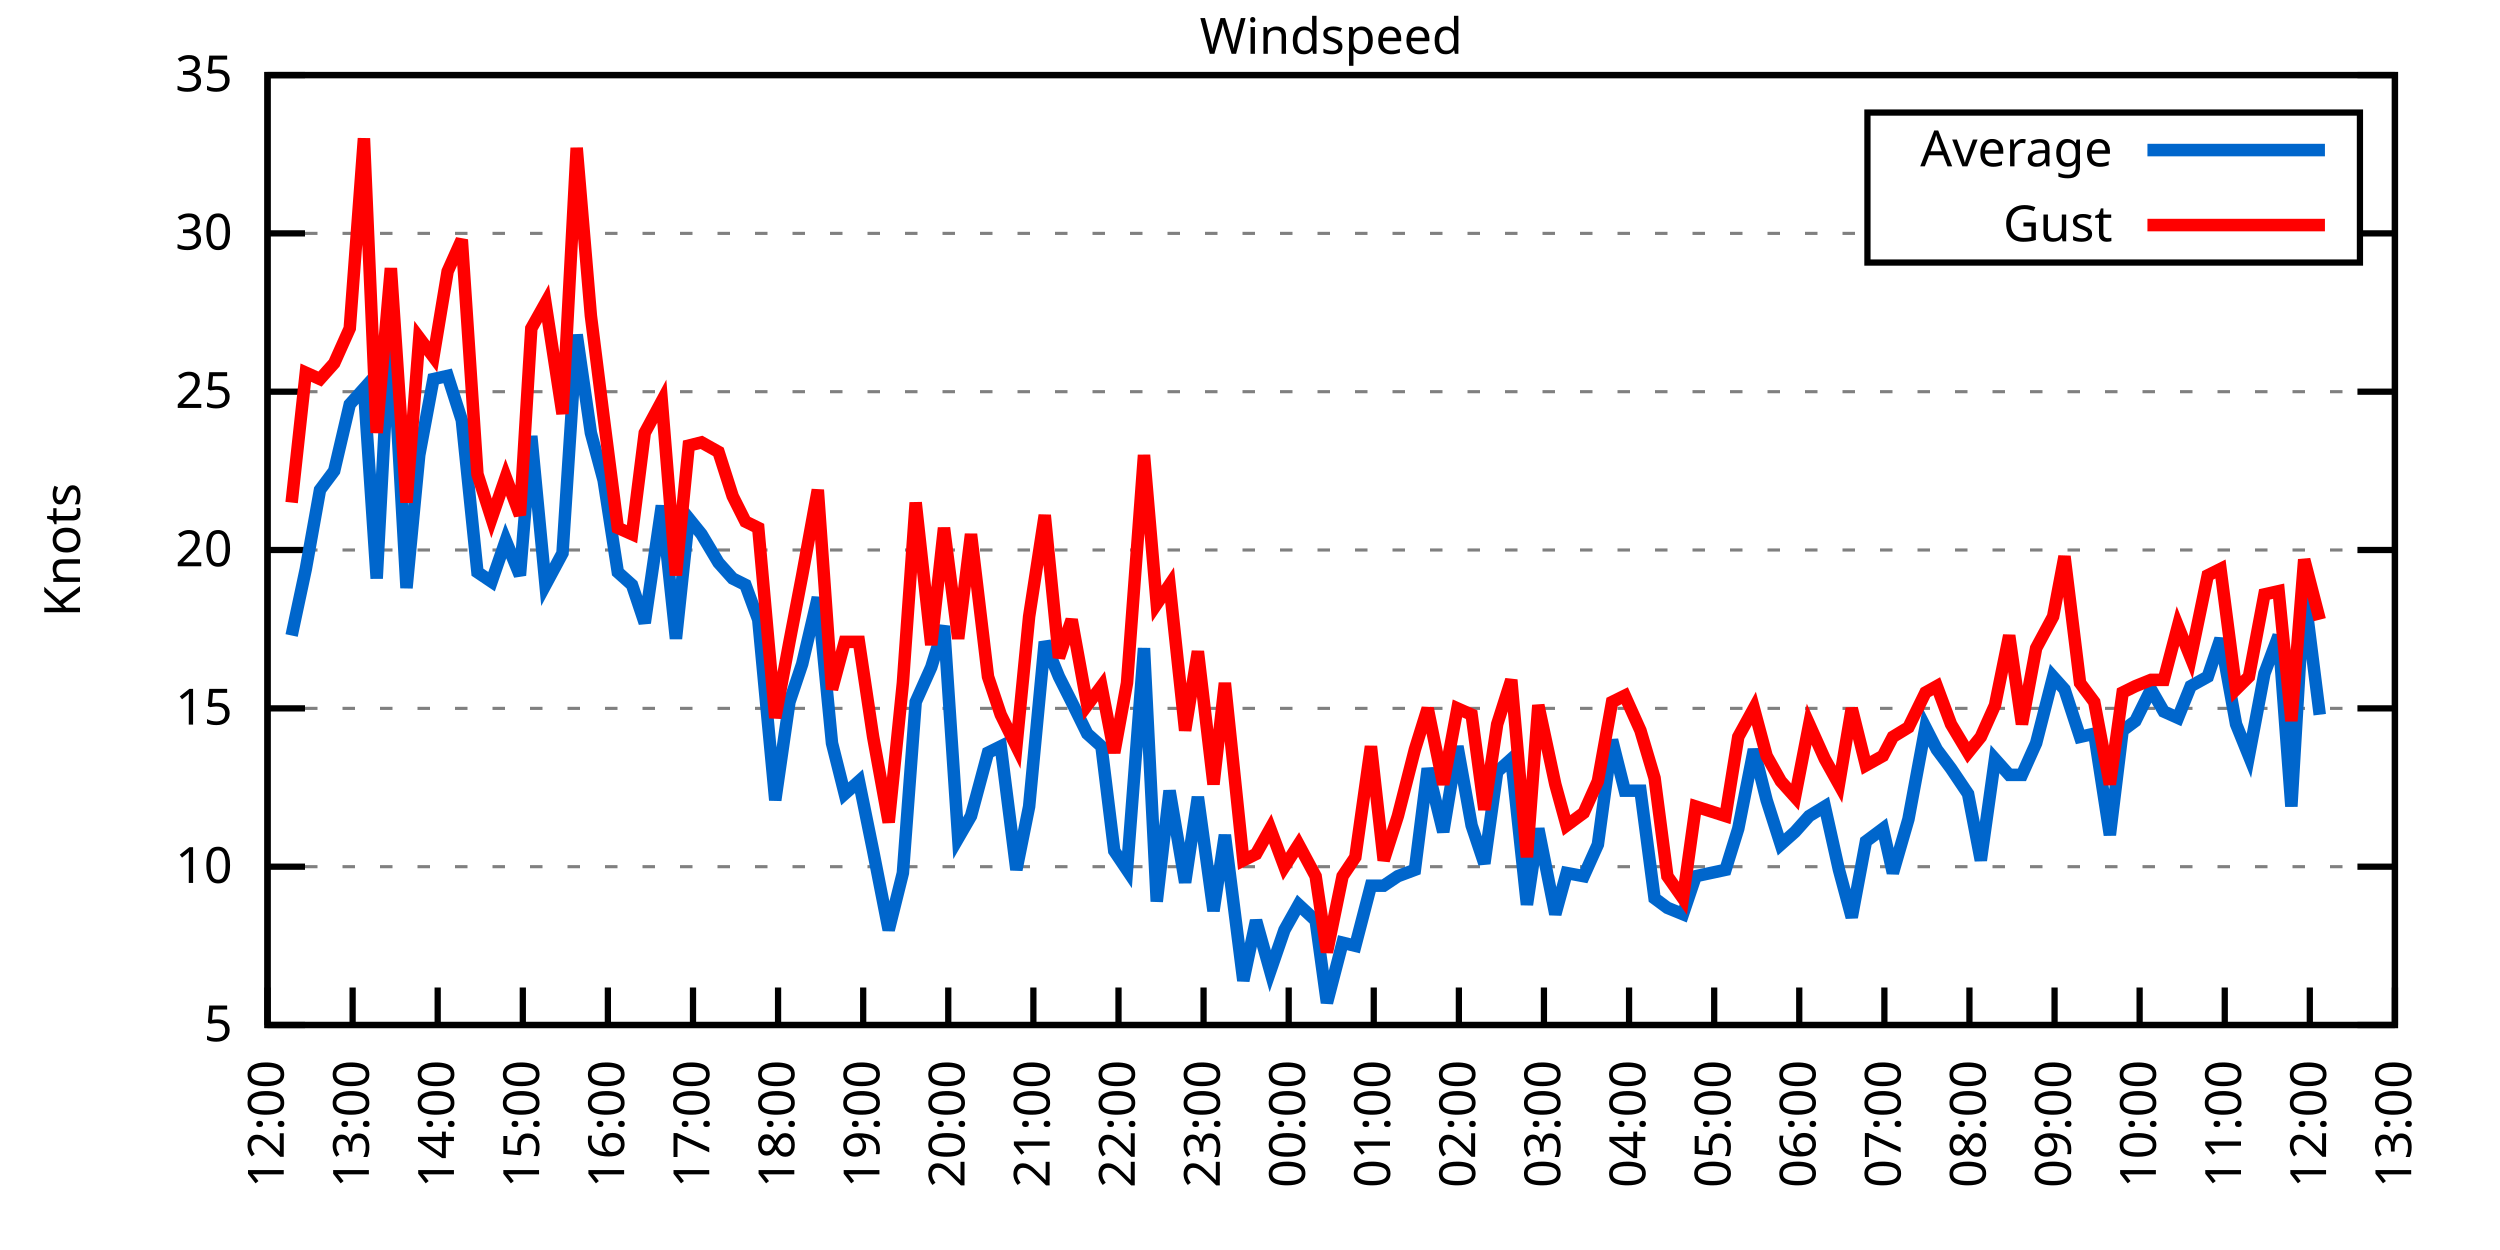
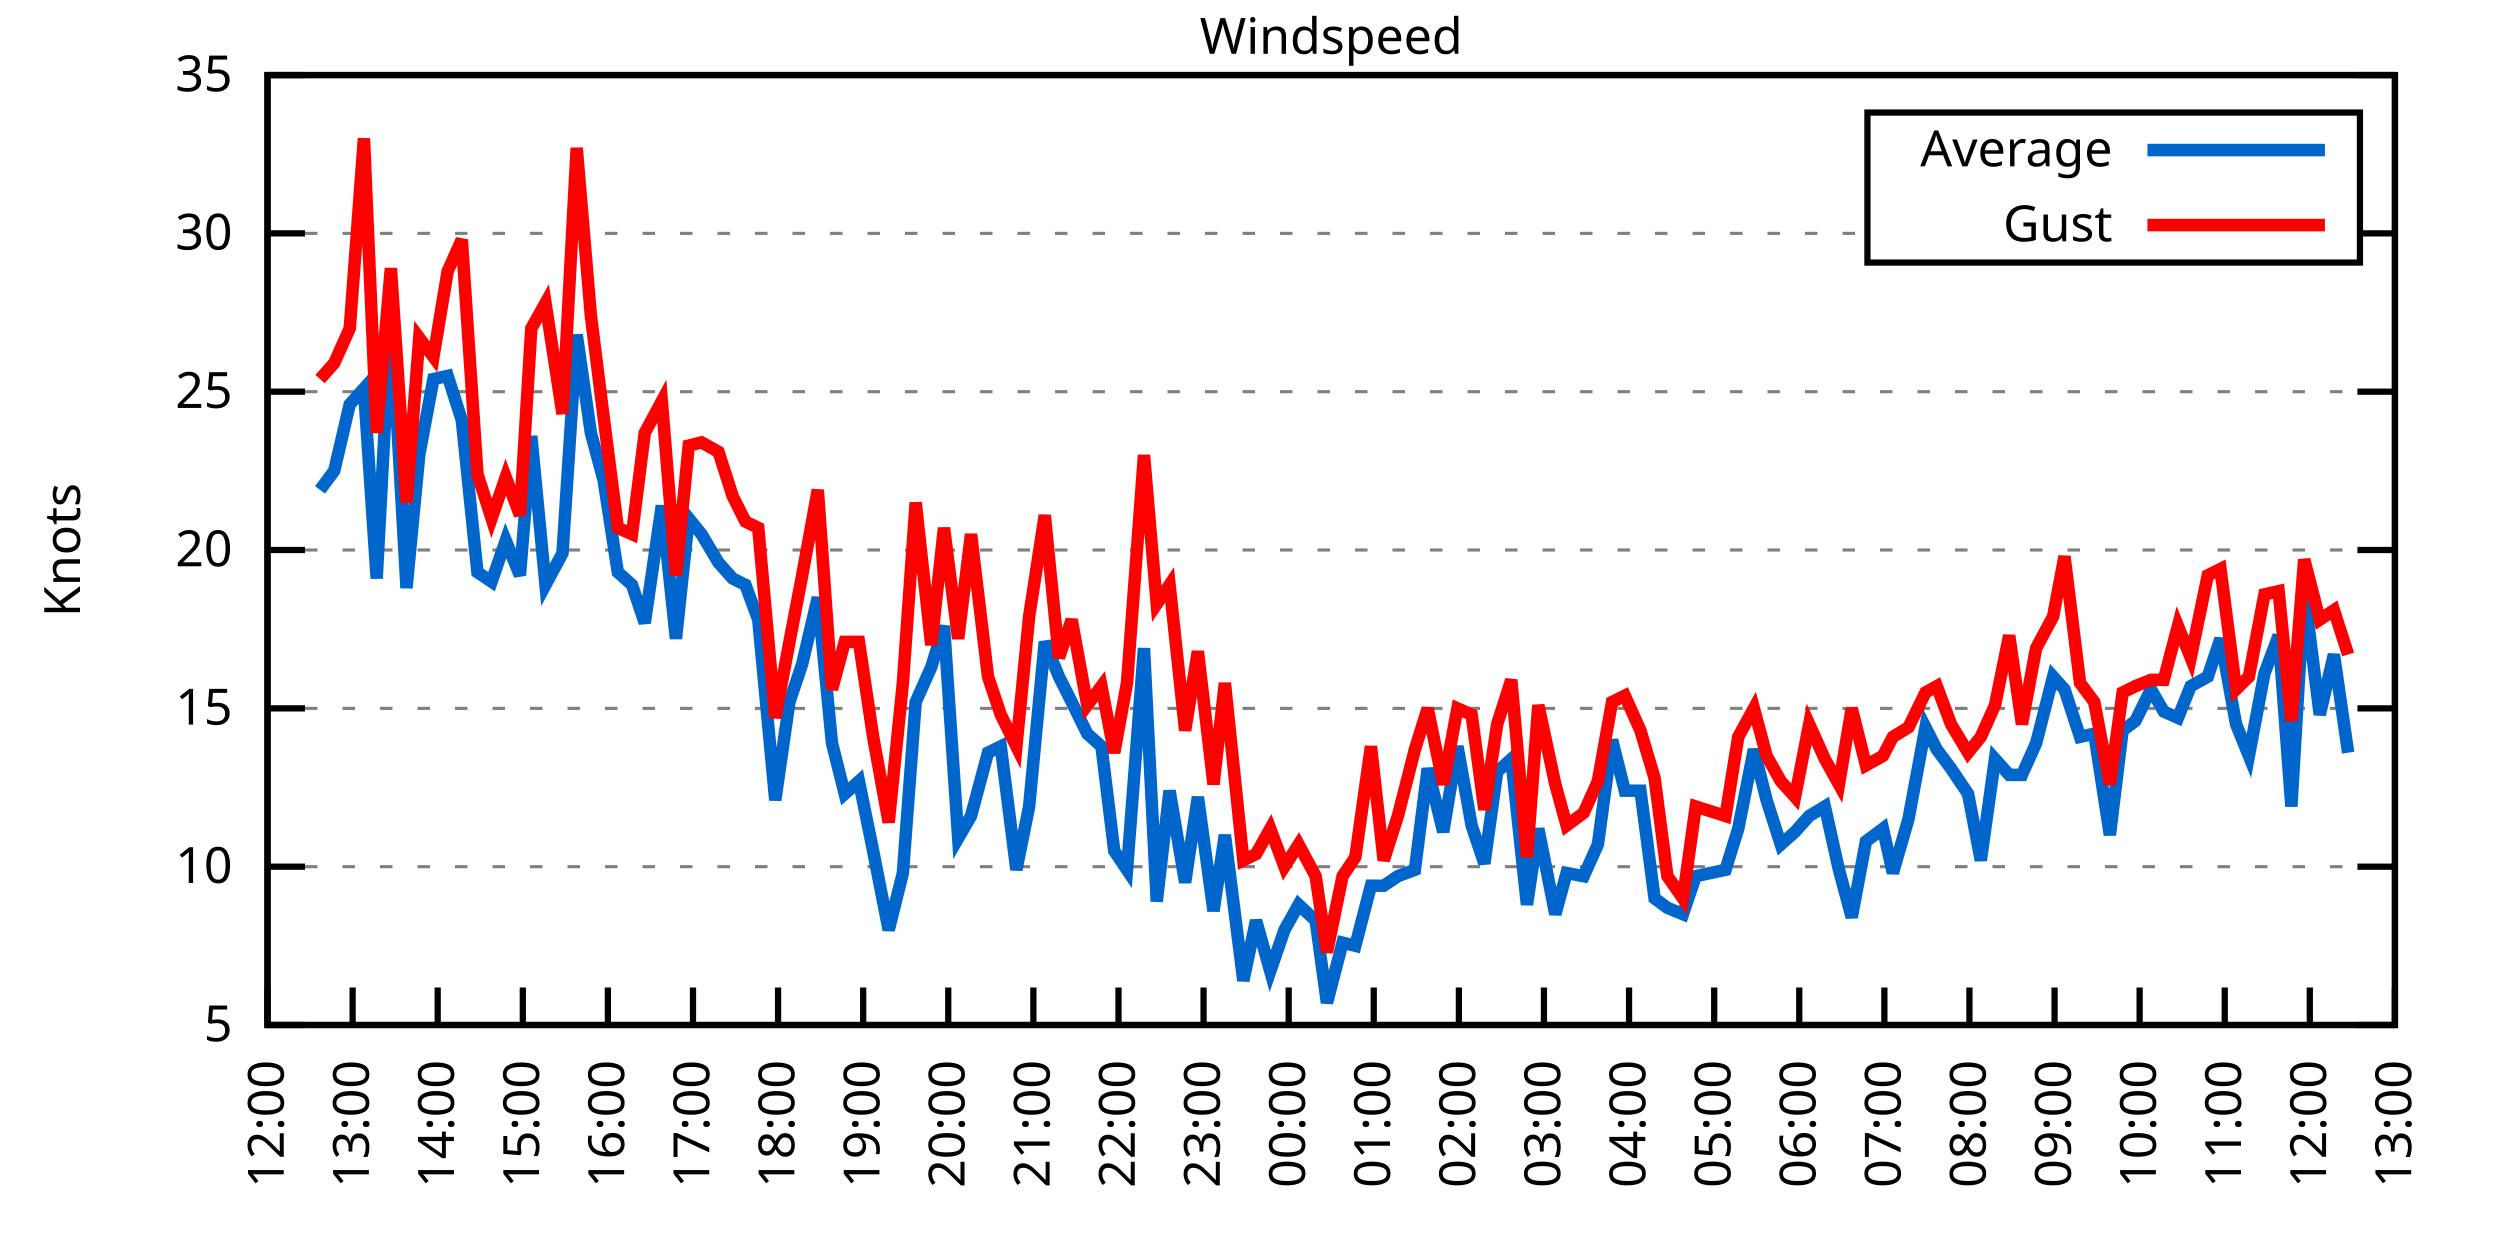
<svg xmlns="http://www.w3.org/2000/svg" xmlns:xlink="http://www.w3.org/1999/xlink" width="400" height="200" viewBox="0 0 400 200">
  <g id="gnuplot_canvas">
    <rect x="0" y="0" width="400" height="200" fill="none" />
    <defs>
      <circle id="gpDot" r="0.5" stroke-width="0.5" stroke="currentColor" />
      <path id="gpPt0" stroke-width="0.333" stroke="currentColor" d="M-1,0 h2 M0,-1 v2" />
      <path id="gpPt1" stroke-width="0.333" stroke="currentColor" d="M-1,-1 L1,1 M1,-1 L-1,1" />
      <path id="gpPt2" stroke-width="0.333" stroke="currentColor" d="M-1,0 L1,0 M0,-1 L0,1 M-1,-1 L1,1 M-1,1 L1,-1" />
      <rect id="gpPt3" stroke-width="0.333" stroke="currentColor" x="-1" y="-1" width="2" height="2" />
      <rect id="gpPt4" stroke-width="0.333" stroke="currentColor" fill="currentColor" x="-1" y="-1" width="2" height="2" />
      <circle id="gpPt5" stroke-width="0.333" stroke="currentColor" cx="0" cy="0" r="1" />
      <use xlink:href="#gpPt5" id="gpPt6" fill="currentColor" stroke="none" />
      <path id="gpPt7" stroke-width="0.333" stroke="currentColor" d="M0,-1.33 L-1.33,0.67 L1.33,0.67 z" />
      <use xlink:href="#gpPt7" id="gpPt8" fill="currentColor" stroke="none" />
      <use xlink:href="#gpPt7" id="gpPt9" stroke="currentColor" transform="rotate(180)" />
      <use xlink:href="#gpPt9" id="gpPt10" fill="currentColor" stroke="none" />
      <use xlink:href="#gpPt3" id="gpPt11" stroke="currentColor" transform="rotate(45)" />
      <use xlink:href="#gpPt11" id="gpPt12" fill="currentColor" stroke="none" />
      <path id="gpPt13" stroke-width="0.333" stroke="currentColor" d="M0,1.330 L1.265,0.411 L0.782,-1.067 L-0.782,-1.076 L-1.265,0.411 z" />
      <use xlink:href="#gpPt13" id="gpPt14" fill="currentColor" stroke="none" />
      <filter id="textbox" filterUnits="objectBoundingBox" x="0" y="0" height="1" width="1">
        <feFlood flood-color="white" flood-opacity="1" result="bgnd" />
        <feComposite in="SourceGraphic" in2="bgnd" operator="atop" />
      </filter>
      <filter id="greybox" filterUnits="objectBoundingBox" x="0" y="0" height="1" width="1">
        <feFlood flood-color="lightgrey" flood-opacity="1" result="grey" />
        <feComposite in="SourceGraphic" in2="grey" operator="atop" />
      </filter>
    </defs>
    <g fill="none" color="white" stroke="currentColor" stroke-width="1.00" stroke-linecap="butt" stroke-linejoin="miter">
</g>
    <g fill="none" color="black" stroke="currentColor" stroke-width="1.00" stroke-linecap="butt" stroke-linejoin="miter">
      <g stroke="none" shape-rendering="crispEdges">
        <polygon fill="rgb(255, 255, 255)" points="42.80,164.00 383.18,164.00 383.18,12.02 42.80,12.02 " />
      </g>
    </g>
    <g fill="none" color="black" stroke="currentColor" stroke-width="1.00" stroke-linecap="butt" stroke-linejoin="miter">
</g>
    <g fill="none" color="black" stroke="black" stroke-width="0.50" stroke-linecap="butt" stroke-linejoin="miter">
</g>
    <g fill="none" color="gray" stroke="currentColor" stroke-width="0.50" stroke-linecap="butt" stroke-linejoin="miter">
      <path stroke="gray" stroke-dasharray="2,4" class="gridline" d="M42.80,164.00 L383.19,164.00  " />
    </g>
    <g fill="none" color="gray" stroke="gray" stroke-width="1.00" stroke-linecap="butt" stroke-linejoin="miter">
</g>
    <g fill="none" color="black" stroke="currentColor" stroke-width="1.00" stroke-linecap="butt" stroke-linejoin="miter">
      <path stroke="black" d="M42.80,164.00 L48.80,164.00 M383.19,164.00 L377.19,164.00  " />
      <g transform="translate(37.20,166.60)" stroke="none" fill="black" font-family="Sans" font-size="8.00" text-anchor="end">
        <text>
          <tspan font-family="Sans"> 5</tspan>
        </text>
      </g>
    </g>
    <g fill="none" color="black" stroke="currentColor" stroke-width="1.00" stroke-linecap="butt" stroke-linejoin="miter">
</g>
    <g fill="none" color="black" stroke="black" stroke-width="0.50" stroke-linecap="butt" stroke-linejoin="miter">
</g>
    <g fill="none" color="gray" stroke="currentColor" stroke-width="0.50" stroke-linecap="butt" stroke-linejoin="miter">
      <path stroke="gray" stroke-dasharray="2,4" class="gridline" d="M42.80,138.67 L383.19,138.67  " />
    </g>
    <g fill="none" color="gray" stroke="gray" stroke-width="1.00" stroke-linecap="butt" stroke-linejoin="miter">
</g>
    <g fill="none" color="black" stroke="currentColor" stroke-width="1.00" stroke-linecap="butt" stroke-linejoin="miter">
      <path stroke="black" d="M42.80,138.67 L48.80,138.67 M383.19,138.67 L377.19,138.67  " />
      <g transform="translate(37.20,141.27)" stroke="none" fill="black" font-family="Sans" font-size="8.00" text-anchor="end">
        <text>
          <tspan font-family="Sans"> 10</tspan>
        </text>
      </g>
    </g>
    <g fill="none" color="black" stroke="currentColor" stroke-width="1.00" stroke-linecap="butt" stroke-linejoin="miter">
</g>
    <g fill="none" color="black" stroke="black" stroke-width="0.50" stroke-linecap="butt" stroke-linejoin="miter">
</g>
    <g fill="none" color="gray" stroke="currentColor" stroke-width="0.50" stroke-linecap="butt" stroke-linejoin="miter">
      <path stroke="gray" stroke-dasharray="2,4" class="gridline" d="M42.80,113.34 L383.19,113.34  " />
    </g>
    <g fill="none" color="gray" stroke="gray" stroke-width="1.00" stroke-linecap="butt" stroke-linejoin="miter">
</g>
    <g fill="none" color="black" stroke="currentColor" stroke-width="1.00" stroke-linecap="butt" stroke-linejoin="miter">
      <path stroke="black" d="M42.80,113.34 L48.80,113.34 M383.19,113.34 L377.19,113.34  " />
      <g transform="translate(37.20,115.94)" stroke="none" fill="black" font-family="Sans" font-size="8.00" text-anchor="end">
        <text>
          <tspan font-family="Sans"> 15</tspan>
        </text>
      </g>
    </g>
    <g fill="none" color="black" stroke="currentColor" stroke-width="1.00" stroke-linecap="butt" stroke-linejoin="miter">
</g>
    <g fill="none" color="black" stroke="black" stroke-width="0.50" stroke-linecap="butt" stroke-linejoin="miter">
</g>
    <g fill="none" color="gray" stroke="currentColor" stroke-width="0.50" stroke-linecap="butt" stroke-linejoin="miter">
      <path stroke="gray" stroke-dasharray="2,4" class="gridline" d="M42.80,88.00 L383.19,88.00  " />
    </g>
    <g fill="none" color="gray" stroke="gray" stroke-width="1.00" stroke-linecap="butt" stroke-linejoin="miter">
</g>
    <g fill="none" color="black" stroke="currentColor" stroke-width="1.00" stroke-linecap="butt" stroke-linejoin="miter">
      <path stroke="black" d="M42.80,88.00 L48.80,88.00 M383.19,88.00 L377.19,88.00  " />
      <g transform="translate(37.20,90.60)" stroke="none" fill="black" font-family="Sans" font-size="8.00" text-anchor="end">
        <text>
          <tspan font-family="Sans"> 20</tspan>
        </text>
      </g>
    </g>
    <g fill="none" color="black" stroke="currentColor" stroke-width="1.00" stroke-linecap="butt" stroke-linejoin="miter">
</g>
    <g fill="none" color="black" stroke="black" stroke-width="0.50" stroke-linecap="butt" stroke-linejoin="miter">
</g>
    <g fill="none" color="gray" stroke="currentColor" stroke-width="0.50" stroke-linecap="butt" stroke-linejoin="miter">
      <path stroke="gray" stroke-dasharray="2,4" class="gridline" d="M42.80,62.67 L383.19,62.67  " />
    </g>
    <g fill="none" color="gray" stroke="gray" stroke-width="1.00" stroke-linecap="butt" stroke-linejoin="miter">
</g>
    <g fill="none" color="black" stroke="currentColor" stroke-width="1.00" stroke-linecap="butt" stroke-linejoin="miter">
      <path stroke="black" d="M42.80,62.67 L48.80,62.67 M383.19,62.67 L377.19,62.67  " />
      <g transform="translate(37.20,65.27)" stroke="none" fill="black" font-family="Sans" font-size="8.00" text-anchor="end">
        <text>
          <tspan font-family="Sans"> 25</tspan>
        </text>
      </g>
    </g>
    <g fill="none" color="black" stroke="currentColor" stroke-width="1.00" stroke-linecap="butt" stroke-linejoin="miter">
</g>
    <g fill="none" color="black" stroke="black" stroke-width="0.50" stroke-linecap="butt" stroke-linejoin="miter">
</g>
    <g fill="none" color="gray" stroke="currentColor" stroke-width="0.50" stroke-linecap="butt" stroke-linejoin="miter">
      <path stroke="gray" stroke-dasharray="2,4" class="gridline" d="M42.80,37.34 L298.79,37.34 M377.59,37.34 L383.19,37.34  " />
    </g>
    <g fill="none" color="gray" stroke="gray" stroke-width="1.00" stroke-linecap="butt" stroke-linejoin="miter">
</g>
    <g fill="none" color="black" stroke="currentColor" stroke-width="1.00" stroke-linecap="butt" stroke-linejoin="miter">
      <path stroke="black" d="M42.80,37.34 L48.80,37.34 M383.19,37.34 L377.19,37.34  " />
      <g transform="translate(37.20,39.94)" stroke="none" fill="black" font-family="Sans" font-size="8.00" text-anchor="end">
        <text>
          <tspan font-family="Sans"> 30</tspan>
        </text>
      </g>
    </g>
    <g fill="none" color="black" stroke="currentColor" stroke-width="1.00" stroke-linecap="butt" stroke-linejoin="miter">
</g>
    <g fill="none" color="black" stroke="black" stroke-width="0.50" stroke-linecap="butt" stroke-linejoin="miter">
</g>
    <g fill="none" color="gray" stroke="currentColor" stroke-width="0.50" stroke-linecap="butt" stroke-linejoin="miter">
      <path stroke="gray" stroke-dasharray="2,4" class="gridline" d="M42.80,12.01 L383.19,12.01  " />
    </g>
    <g fill="none" color="gray" stroke="gray" stroke-width="1.00" stroke-linecap="butt" stroke-linejoin="miter">
</g>
    <g fill="none" color="black" stroke="currentColor" stroke-width="1.00" stroke-linecap="butt" stroke-linejoin="miter">
      <path stroke="black" d="M42.80,12.01 L48.80,12.01 M383.19,12.01 L377.19,12.01  " />
      <g transform="translate(37.20,14.61)" stroke="none" fill="black" font-family="Sans" font-size="8.00" text-anchor="end">
        <text>
          <tspan font-family="Sans"> 35</tspan>
        </text>
      </g>
    </g>
    <g fill="none" color="black" stroke="currentColor" stroke-width="1.00" stroke-linecap="butt" stroke-linejoin="miter">
      <path stroke="black" d="M42.80,164.00 L42.80,158.00  " />
      <g transform="translate(45.40,169.60) rotate(270.00)" stroke="none" fill="black" font-family="Sans" font-size="8.00" text-anchor="end">
        <text>
          <tspan font-family="Sans">12:00</tspan>
        </text>
      </g>
    </g>
    <g fill="none" color="black" stroke="currentColor" stroke-width="1.00" stroke-linecap="butt" stroke-linejoin="miter">
      <path stroke="black" d="M56.42,164.00 L56.42,158.00  " />
      <g transform="translate(59.02,169.60) rotate(270.00)" stroke="none" fill="black" font-family="Sans" font-size="8.00" text-anchor="end">
        <text>
          <tspan font-family="Sans">13:00</tspan>
        </text>
      </g>
    </g>
    <g fill="none" color="black" stroke="currentColor" stroke-width="1.00" stroke-linecap="butt" stroke-linejoin="miter">
      <path stroke="black" d="M70.03,164.00 L70.03,158.00  " />
      <g transform="translate(72.63,169.60) rotate(270.00)" stroke="none" fill="black" font-family="Sans" font-size="8.00" text-anchor="end">
        <text>
          <tspan font-family="Sans">14:00</tspan>
        </text>
      </g>
    </g>
    <g fill="none" color="black" stroke="currentColor" stroke-width="1.00" stroke-linecap="butt" stroke-linejoin="miter">
      <path stroke="black" d="M83.65,164.00 L83.65,158.00  " />
      <g transform="translate(86.25,169.60) rotate(270.00)" stroke="none" fill="black" font-family="Sans" font-size="8.00" text-anchor="end">
        <text>
          <tspan font-family="Sans">15:00</tspan>
        </text>
      </g>
    </g>
    <g fill="none" color="black" stroke="currentColor" stroke-width="1.00" stroke-linecap="butt" stroke-linejoin="miter">
      <path stroke="black" d="M97.26,164.00 L97.26,158.00  " />
      <g transform="translate(99.86,169.60) rotate(270.00)" stroke="none" fill="black" font-family="Sans" font-size="8.00" text-anchor="end">
        <text>
          <tspan font-family="Sans">16:00</tspan>
        </text>
      </g>
    </g>
    <g fill="none" color="black" stroke="currentColor" stroke-width="1.00" stroke-linecap="butt" stroke-linejoin="miter">
      <path stroke="black" d="M110.88,164.00 L110.88,158.00  " />
      <g transform="translate(113.48,169.60) rotate(270.00)" stroke="none" fill="black" font-family="Sans" font-size="8.00" text-anchor="end">
        <text>
          <tspan font-family="Sans">17:00</tspan>
        </text>
      </g>
    </g>
    <g fill="none" color="black" stroke="currentColor" stroke-width="1.00" stroke-linecap="butt" stroke-linejoin="miter">
      <path stroke="black" d="M124.49,164.00 L124.49,158.00  " />
      <g transform="translate(127.09,169.60) rotate(270.00)" stroke="none" fill="black" font-family="Sans" font-size="8.00" text-anchor="end">
        <text>
          <tspan font-family="Sans">18:00</tspan>
        </text>
      </g>
    </g>
    <g fill="none" color="black" stroke="currentColor" stroke-width="1.00" stroke-linecap="butt" stroke-linejoin="miter">
      <path stroke="black" d="M138.11,164.00 L138.11,158.00  " />
      <g transform="translate(140.71,169.60) rotate(270.00)" stroke="none" fill="black" font-family="Sans" font-size="8.00" text-anchor="end">
        <text>
          <tspan font-family="Sans">19:00</tspan>
        </text>
      </g>
    </g>
    <g fill="none" color="black" stroke="currentColor" stroke-width="1.00" stroke-linecap="butt" stroke-linejoin="miter">
      <path stroke="black" d="M151.72,164.00 L151.72,158.00  " />
      <g transform="translate(154.32,169.60) rotate(270.00)" stroke="none" fill="black" font-family="Sans" font-size="8.00" text-anchor="end">
        <text>
          <tspan font-family="Sans">20:00</tspan>
        </text>
      </g>
    </g>
    <g fill="none" color="black" stroke="currentColor" stroke-width="1.00" stroke-linecap="butt" stroke-linejoin="miter">
      <path stroke="black" d="M165.34,164.00 L165.34,158.00  " />
      <g transform="translate(167.94,169.60) rotate(270.00)" stroke="none" fill="black" font-family="Sans" font-size="8.00" text-anchor="end">
        <text>
          <tspan font-family="Sans">21:00</tspan>
        </text>
      </g>
    </g>
    <g fill="none" color="black" stroke="currentColor" stroke-width="1.00" stroke-linecap="butt" stroke-linejoin="miter">
      <path stroke="black" d="M178.96,164.00 L178.96,158.00  " />
      <g transform="translate(181.56,169.60) rotate(270.00)" stroke="none" fill="black" font-family="Sans" font-size="8.00" text-anchor="end">
        <text>
          <tspan font-family="Sans">22:00</tspan>
        </text>
      </g>
    </g>
    <g fill="none" color="black" stroke="currentColor" stroke-width="1.00" stroke-linecap="butt" stroke-linejoin="miter">
      <path stroke="black" d="M192.57,164.00 L192.57,158.00  " />
      <g transform="translate(195.17,169.60) rotate(270.00)" stroke="none" fill="black" font-family="Sans" font-size="8.00" text-anchor="end">
        <text>
          <tspan font-family="Sans">23:00</tspan>
        </text>
      </g>
    </g>
    <g fill="none" color="black" stroke="currentColor" stroke-width="1.00" stroke-linecap="butt" stroke-linejoin="miter">
      <path stroke="black" d="M206.19,164.00 L206.19,158.00  " />
      <g transform="translate(208.79,169.60) rotate(270.00)" stroke="none" fill="black" font-family="Sans" font-size="8.00" text-anchor="end">
        <text>
          <tspan font-family="Sans">00:00</tspan>
        </text>
      </g>
    </g>
    <g fill="none" color="black" stroke="currentColor" stroke-width="1.00" stroke-linecap="butt" stroke-linejoin="miter">
      <path stroke="black" d="M219.80,164.00 L219.80,158.00  " />
      <g transform="translate(222.40,169.60) rotate(270.00)" stroke="none" fill="black" font-family="Sans" font-size="8.00" text-anchor="end">
        <text>
          <tspan font-family="Sans">01:00</tspan>
        </text>
      </g>
    </g>
    <g fill="none" color="black" stroke="currentColor" stroke-width="1.00" stroke-linecap="butt" stroke-linejoin="miter">
      <path stroke="black" d="M233.42,164.00 L233.42,158.00  " />
      <g transform="translate(236.02,169.60) rotate(270.00)" stroke="none" fill="black" font-family="Sans" font-size="8.00" text-anchor="end">
        <text>
          <tspan font-family="Sans">02:00</tspan>
        </text>
      </g>
    </g>
    <g fill="none" color="black" stroke="currentColor" stroke-width="1.00" stroke-linecap="butt" stroke-linejoin="miter">
      <path stroke="black" d="M247.03,164.00 L247.03,158.00  " />
      <g transform="translate(249.63,169.60) rotate(270.00)" stroke="none" fill="black" font-family="Sans" font-size="8.00" text-anchor="end">
        <text>
          <tspan font-family="Sans">03:00</tspan>
        </text>
      </g>
    </g>
    <g fill="none" color="black" stroke="currentColor" stroke-width="1.00" stroke-linecap="butt" stroke-linejoin="miter">
      <path stroke="black" d="M260.65,164.00 L260.65,158.00  " />
      <g transform="translate(263.25,169.60) rotate(270.00)" stroke="none" fill="black" font-family="Sans" font-size="8.00" text-anchor="end">
        <text>
          <tspan font-family="Sans">04:00</tspan>
        </text>
      </g>
    </g>
    <g fill="none" color="black" stroke="currentColor" stroke-width="1.00" stroke-linecap="butt" stroke-linejoin="miter">
      <path stroke="black" d="M274.27,164.00 L274.27,158.00  " />
      <g transform="translate(276.87,169.60) rotate(270.00)" stroke="none" fill="black" font-family="Sans" font-size="8.00" text-anchor="end">
        <text>
          <tspan font-family="Sans">05:00</tspan>
        </text>
      </g>
    </g>
    <g fill="none" color="black" stroke="currentColor" stroke-width="1.00" stroke-linecap="butt" stroke-linejoin="miter">
      <path stroke="black" d="M287.88,164.00 L287.88,158.00  " />
      <g transform="translate(290.48,169.60) rotate(270.00)" stroke="none" fill="black" font-family="Sans" font-size="8.00" text-anchor="end">
        <text>
          <tspan font-family="Sans">06:00</tspan>
        </text>
      </g>
    </g>
    <g fill="none" color="black" stroke="currentColor" stroke-width="1.00" stroke-linecap="butt" stroke-linejoin="miter">
      <path stroke="black" d="M301.50,164.00 L301.50,158.00  " />
      <g transform="translate(304.10,169.60) rotate(270.00)" stroke="none" fill="black" font-family="Sans" font-size="8.00" text-anchor="end">
        <text>
          <tspan font-family="Sans">07:00</tspan>
        </text>
      </g>
    </g>
    <g fill="none" color="black" stroke="currentColor" stroke-width="1.00" stroke-linecap="butt" stroke-linejoin="miter">
      <path stroke="black" d="M315.11,164.00 L315.11,158.00  " />
      <g transform="translate(317.71,169.60) rotate(270.00)" stroke="none" fill="black" font-family="Sans" font-size="8.00" text-anchor="end">
        <text>
          <tspan font-family="Sans">08:00</tspan>
        </text>
      </g>
    </g>
    <g fill="none" color="black" stroke="currentColor" stroke-width="1.00" stroke-linecap="butt" stroke-linejoin="miter">
      <path stroke="black" d="M328.73,164.00 L328.73,158.00  " />
      <g transform="translate(331.33,169.60) rotate(270.00)" stroke="none" fill="black" font-family="Sans" font-size="8.00" text-anchor="end">
        <text>
          <tspan font-family="Sans">09:00</tspan>
        </text>
      </g>
    </g>
    <g fill="none" color="black" stroke="currentColor" stroke-width="1.00" stroke-linecap="butt" stroke-linejoin="miter">
      <path stroke="black" d="M342.34,164.00 L342.34,158.00  " />
      <g transform="translate(344.94,169.60) rotate(270.00)" stroke="none" fill="black" font-family="Sans" font-size="8.00" text-anchor="end">
        <text>
          <tspan font-family="Sans">10:00</tspan>
        </text>
      </g>
    </g>
    <g fill="none" color="black" stroke="currentColor" stroke-width="1.00" stroke-linecap="butt" stroke-linejoin="miter">
      <path stroke="black" d="M355.96,164.00 L355.96,158.00  " />
      <g transform="translate(358.56,169.60) rotate(270.00)" stroke="none" fill="black" font-family="Sans" font-size="8.00" text-anchor="end">
        <text>
          <tspan font-family="Sans">11:00</tspan>
        </text>
      </g>
    </g>
    <g fill="none" color="black" stroke="currentColor" stroke-width="1.00" stroke-linecap="butt" stroke-linejoin="miter">
      <path stroke="black" d="M369.57,164.00 L369.57,158.00  " />
      <g transform="translate(372.17,169.60) rotate(270.00)" stroke="none" fill="black" font-family="Sans" font-size="8.00" text-anchor="end">
        <text>
          <tspan font-family="Sans">12:00</tspan>
        </text>
      </g>
    </g>
    <g fill="none" color="black" stroke="currentColor" stroke-width="1.00" stroke-linecap="butt" stroke-linejoin="miter">
      <path stroke="black" d="M383.19,164.00 L383.19,158.00  " />
      <g transform="translate(385.79,169.60) rotate(270.00)" stroke="none" fill="black" font-family="Sans" font-size="8.00" text-anchor="end">
        <text>
          <tspan font-family="Sans">13:00</tspan>
        </text>
      </g>
    </g>
    <g fill="none" color="black" stroke="currentColor" stroke-width="1.00" stroke-linecap="butt" stroke-linejoin="miter">
</g>
    <g fill="none" color="black" stroke="currentColor" stroke-width="1.00" stroke-linecap="butt" stroke-linejoin="miter">
      <path stroke="black" d="M42.80,12.01 L42.80,164.00 L383.19,164.00 L383.19,12.01 L42.80,12.01 Z  " />
    </g>
    <g fill="none" color="black" stroke="currentColor" stroke-width="1.00" stroke-linecap="butt" stroke-linejoin="miter">
</g>
    <g fill="none" color="black" stroke="currentColor" stroke-width="1.00" stroke-linecap="butt" stroke-linejoin="miter">
      <path stroke="black" d="M298.79,42.01 L298.79,18.01 L377.59,18.01 L377.59,42.01 L298.79,42.01 Z  " />
    </g>
    <g id="Windspeed_plot_1">
      <g fill="none" color="white" stroke="black" stroke-width="2.00" stroke-linecap="butt" stroke-linejoin="miter">
</g>
      <g fill="none" color="black" stroke="currentColor" stroke-width="2.00" stroke-linecap="butt" stroke-linejoin="miter">
        <g transform="translate(337.99,26.61)" stroke="none" fill="black" font-family="Sans" font-size="8.00" text-anchor="end">
          <text>
            <tspan font-family="Sans">Average</tspan>
          </text>
        </g>
      </g>
      <g fill="none" color="black" stroke="currentColor" stroke-width="2.00" stroke-linecap="butt" stroke-linejoin="miter">
-         <path stroke="rgb(  0, 102, 204)" d="M343.59,24.01 L371.99,24.01 M46.66,101.68 L48.93,91.04 L51.20,78.38 L53.47,75.34 L55.96,64.70 L58.23,62.17   L60.27,92.56 L62.54,50.01 L65.04,94.08 L67.08,72.81 L69.35,60.65 L71.62,60.14 L73.89,67.23 L76.39,91.55   L78.65,93.07 L80.92,86.49 L83.19,92.06 L85.01,69.77 L87.28,93.58 L90.00,88.51 L92.27,53.55 L94.54,69.26   L96.58,76.86 L98.85,91.55 L101.12,93.58 L103.16,99.66 L105.89,80.91 L108.15,102.19 L110.20,82.94 L112.24,85.47   L114.96,90.03 L117.23,92.56 L119.27,93.58 L121.32,99.15 L124.04,128.03 L126.31,112.32 L128.35,106.24 L130.85,95.60   L133.12,118.91 L135.16,127.02 L137.43,124.99 L139.70,136.14 L142.19,148.80 L144.46,139.68 L146.51,112.32 L149.00,106.75   L151.04,100.16 L153.31,134.11 L155.36,130.56 L158.08,120.43 L160.12,119.42 L162.62,139.17 L164.66,129.04 L167.16,102.70   L169.43,108.27 L171.47,112.32 L173.96,117.39 L176.23,119.42 L178.28,136.14 L180.32,139.17 L183.04,103.71 L185.08,144.24   L187.13,126.51 L189.62,141.20 L191.66,127.52 L194.16,145.76 L195.98,133.60 L198.93,156.91 L200.97,147.28 L203.24,155.39   L205.51,148.80 L207.78,144.75 L210.50,147.28 L212.31,160.45 L214.81,150.83 L216.85,151.33 L219.35,141.71 L221.39,141.71   L223.66,140.19 L226.38,139.17 L228.43,122.96 L230.92,133.10 L233.19,119.42 L235.46,132.08 L237.50,138.16 L239.55,123.47   L241.81,121.44 L244.31,144.75 L246.13,132.59 L248.85,146.27 L250.66,139.68 L253.39,140.19 L255.66,135.12 L257.93,118.40   L259.97,126.51 L262.47,126.51 L264.73,143.73 L266.78,145.25 L269.27,146.27 L271.32,140.19 L276.08,139.17 L278.12,132.59   L280.62,119.92 L282.66,128.03 L284.93,135.12 L287.20,133.10 L289.47,130.56 L291.97,129.04 L294.23,139.17 L296.28,146.77   L298.55,134.62 L301.27,132.59 L302.86,139.68 L305.35,131.07 L308.08,116.38 L309.89,119.92 L312.16,122.96 L314.89,127.02   L316.93,137.66 L319.20,121.44 L321.47,123.98 L323.51,123.98 L325.78,118.91 L328.50,108.27 L330.32,110.30 L332.81,117.90   L335.08,117.39 L337.58,133.60 L339.62,116.88 L341.66,115.36 L344.16,110.30 L346.20,113.84 L348.47,114.86 L350.51,109.79   L353.24,108.27 L355.28,102.19 L357.77,115.87 L359.82,120.94 L362.31,107.76 L364.58,101.68 L366.62,129.04 L368.67,94.59   L371.16,114.35  " />
+         <path stroke="rgb(  0, 102, 204)" d="M343.59,24.01 L371.99,24.01 M51.20,78.38 L53.47,75.34 L55.96,64.70 L58.23,62.17 L60.27,92.56 L62.54,50.01   L65.04,94.08 L67.08,72.81 L69.35,60.65 L71.62,60.14 L73.89,67.23 L76.39,91.55 L78.65,93.07 L80.92,86.49   L83.19,92.06 L85.01,69.77 L87.28,93.58 L90.00,88.51 L92.27,53.55 L94.54,69.26 L96.58,76.86 L98.85,91.55   L101.12,93.58 L103.16,99.66 L105.89,80.91 L108.15,102.19 L110.20,82.94 L112.24,85.47 L114.96,90.03 L117.23,92.56   L119.27,93.58 L121.32,99.15 L124.04,128.03 L126.31,112.32 L128.35,106.24 L130.85,95.60 L133.12,118.91 L135.16,127.02   L137.43,124.99 L139.70,136.14 L142.19,148.80 L144.46,139.68 L146.51,112.32 L149.00,106.75 L151.04,100.16 L153.31,134.11   L155.36,130.56 L158.08,120.43 L160.12,119.42 L162.62,139.17 L164.66,129.04 L167.16,102.70 L169.43,108.27 L171.47,112.32   L173.96,117.39 L176.23,119.42 L178.28,136.14 L180.32,139.17 L183.04,103.71 L185.08,144.24 L187.13,126.51 L189.62,141.20   L191.66,127.52 L194.16,145.76 L195.98,133.60 L198.93,156.91 L200.97,147.28 L203.24,155.39 L205.51,148.80 L207.78,144.75   L210.50,147.28 L212.31,160.45 L214.81,150.83 L216.85,151.33 L219.35,141.71 L221.39,141.71 L223.66,140.19 L226.38,139.17   L228.43,122.96 L230.92,133.10 L233.19,119.42 L235.46,132.08 L237.50,138.16 L239.55,123.47 L241.81,121.44 L244.31,144.75   L246.13,132.59 L248.85,146.27 L250.66,139.68 L253.39,140.19 L255.66,135.12 L257.93,118.40 L259.97,126.51 L262.47,126.51   L264.73,143.73 L266.78,145.25 L269.27,146.27 L271.32,140.19 L276.08,139.17 L278.12,132.59 L280.62,119.92 L282.66,128.03   L284.93,135.12 L287.20,133.10 L289.47,130.56 L291.97,129.04 L294.23,139.17 L296.28,146.77 L298.55,134.62 L301.27,132.59   L302.86,139.68 L305.35,131.07 L308.08,116.38 L309.89,119.92 L312.16,122.96 L314.89,127.02 L316.93,137.66 L319.20,121.44   L321.47,123.98 L323.51,123.98 L325.78,118.91 L328.50,108.27 L330.32,110.30 L332.81,117.90 L335.08,117.39 L337.58,133.60   L339.62,116.88 L341.66,115.36 L344.16,110.30 L346.20,113.84 L348.47,114.86 L350.51,109.79 L353.24,108.27 L355.28,102.19   L357.77,115.87 L359.82,120.94 L362.31,107.76 L364.58,101.68 L366.62,129.04 L368.67,94.59 L371.16,114.35 L373.43,104.72   L375.70,120.43  " />
      </g>
    </g>
    <g id="Windspeed_plot_2">
      <g fill="none" color="black" stroke="currentColor" stroke-width="2.00" stroke-linecap="butt" stroke-linejoin="miter">
        <g transform="translate(337.99,38.61)" stroke="none" fill="black" font-family="Sans" font-size="8.00" text-anchor="end">
          <text>
            <tspan font-family="Sans">Gust</tspan>
          </text>
        </g>
      </g>
      <g fill="none" color="black" stroke="currentColor" stroke-width="2.00" stroke-linecap="butt" stroke-linejoin="miter">
-         <path stroke="rgb(255,   0,   0)" d="M343.59,36.01 L371.99,36.01 M46.66,80.41 L48.93,59.63 L51.20,60.65 L53.47,58.11 L55.96,52.54 L58.23,22.14   L60.27,69.26 L62.54,42.91 L65.04,80.41 L67.08,54.06 L69.35,57.10 L71.62,43.42 L73.89,38.35 L76.39,75.85   L78.65,82.94 L80.92,76.35 L83.19,82.43 L85.01,52.54 L87.28,48.49 L90.00,66.22 L92.27,23.66 L94.54,50.51   L96.58,66.73 L98.85,84.46 L101.12,85.47 L103.16,69.26 L105.89,64.19 L108.15,92.06 L110.20,71.29 L112.24,70.78   L114.96,72.30 L117.23,79.39 L119.27,83.45 L121.32,84.46 L124.04,114.86 L126.31,102.70 L128.35,92.06 L130.85,78.38   L133.12,110.30 L135.16,102.70 L137.43,102.70 L139.70,117.90 L142.19,131.58 L144.46,109.28 L146.51,80.41 L149.00,103.20   L151.04,84.46 L153.31,102.19 L155.36,85.47 L158.08,108.27 L160.12,114.35 L162.62,119.42 L164.66,98.64 L167.16,82.43   L169.43,105.23 L171.47,99.15 L173.96,112.83 L176.23,109.79 L178.28,120.43 L180.32,109.28 L183.04,72.81 L185.08,96.62   L187.13,93.58 L189.62,116.88 L191.66,104.22 L194.16,125.50 L195.98,109.28 L198.93,137.66 L200.97,136.64 L203.24,132.59   L205.51,138.67 L207.78,135.12 L210.50,140.19 L212.31,152.35 L214.81,140.19 L216.85,137.15 L219.35,119.42 L221.39,137.66   L223.66,130.56 L226.38,119.92 L228.43,113.34 L230.92,125.50 L233.19,113.34 L235.46,114.35 L237.50,129.55 L239.55,115.87   L241.81,108.78 L244.31,137.15 L246.13,112.83 L248.85,125.50 L250.66,132.08 L253.39,130.06 L255.66,124.99 L257.93,112.32   L259.97,111.31 L262.47,116.88 L264.73,124.48 L266.78,140.19 L269.27,143.73 L271.32,129.04 L276.08,130.56 L278.12,117.90   L280.62,113.34 L282.66,120.94 L284.93,124.99 L287.20,127.52 L289.47,115.87 L291.97,121.44 L294.23,125.50 L296.28,113.34   L298.55,122.46 L301.27,120.94 L302.86,117.90 L305.35,116.38 L308.08,110.80 L309.89,109.79 L312.16,115.87 L314.89,120.43   L316.93,117.90 L319.20,112.83 L321.47,101.68 L323.51,115.87 L325.78,103.71 L328.50,98.64 L330.32,89.02 L332.81,109.28   L335.08,112.32 L337.58,125.50 L339.62,110.80 L341.66,109.79 L344.16,108.78 L346.20,108.78 L348.47,100.16 L350.51,105.23   L353.24,92.06 L355.28,91.04 L357.77,110.30 L359.82,108.27 L362.31,95.10 L364.58,94.59 L366.62,115.36 L368.67,89.52   L371.16,99.15  " />
+         <path stroke="rgb(255,   0,   0)" d="M343.59,36.01 L371.99,36.01 M51.20,60.65 L53.47,58.11 L55.96,52.54 L58.23,22.14 L60.27,69.26 L62.54,42.91   L65.04,80.41 L67.08,54.06 L69.35,57.10 L71.62,43.42 L73.89,38.35 L76.39,75.85 L78.65,82.94 L80.92,76.35   L83.19,82.43 L85.01,52.54 L87.28,48.49 L90.00,66.22 L92.27,23.66 L94.54,50.51 L96.58,66.73 L98.85,84.46   L101.12,85.47 L103.16,69.26 L105.89,64.19 L108.15,92.06 L110.20,71.29 L112.24,70.78 L114.96,72.30 L117.23,79.39   L119.27,83.45 L121.32,84.46 L124.04,114.86 L126.31,102.70 L128.35,92.06 L130.85,78.38 L133.12,110.30 L135.16,102.70   L137.43,102.70 L139.70,117.90 L142.19,131.58 L144.46,109.28 L146.51,80.41 L149.00,103.20 L151.04,84.46 L153.31,102.19   L155.36,85.47 L158.08,108.27 L160.12,114.35 L162.62,119.42 L164.66,98.64 L167.16,82.43 L169.43,105.23 L171.47,99.15   L173.96,112.83 L176.23,109.79 L178.28,120.43 L180.32,109.28 L183.04,72.81 L185.08,96.62 L187.13,93.58 L189.62,116.88   L191.66,104.22 L194.16,125.50 L195.98,109.28 L198.93,137.66 L200.97,136.64 L203.24,132.59 L205.51,138.67 L207.78,135.12   L210.50,140.19 L212.31,152.35 L214.81,140.19 L216.85,137.15 L219.35,119.42 L221.39,137.66 L223.66,130.56 L226.38,119.92   L228.43,113.34 L230.92,125.50 L233.19,113.34 L235.46,114.35 L237.50,129.55 L239.55,115.87 L241.81,108.78 L244.31,137.15   L246.13,112.83 L248.85,125.50 L250.66,132.08 L253.39,130.06 L255.66,124.99 L257.93,112.32 L259.97,111.31 L262.47,116.88   L264.73,124.48 L266.78,140.19 L269.27,143.73 L271.32,129.04 L276.08,130.56 L278.12,117.90 L280.62,113.34 L282.66,120.94   L284.93,124.99 L287.20,127.52 L289.47,115.87 L291.97,121.44 L294.23,125.50 L296.28,113.34 L298.55,122.46 L301.27,120.94   L302.86,117.90 L305.35,116.38 L308.08,110.80 L309.89,109.79 L312.16,115.87 L314.89,120.43 L316.93,117.90 L319.20,112.83   L321.47,101.68 L323.51,115.87 L325.78,103.71 L328.50,98.64 L330.32,89.02 L332.81,109.28 L335.08,112.32 L337.58,125.50   L339.62,110.80 L341.66,109.79 L344.16,108.78 L346.20,108.78 L348.47,100.16 L350.51,105.23 L353.24,92.06 L355.28,91.04   L357.77,110.30 L359.82,108.27 L362.31,95.10 L364.58,94.59 L366.62,115.36 L368.67,89.52 L371.16,99.15 L373.43,97.63   L375.70,104.72  " />
      </g>
    </g>
    <g fill="none" color="black" stroke="currentColor" stroke-width="2.00" stroke-linecap="butt" stroke-linejoin="miter">
</g>
    <g fill="none" color="black" stroke="black" stroke-width="1.00" stroke-linecap="butt" stroke-linejoin="miter">
</g>
    <g fill="none" color="black" stroke="currentColor" stroke-width="1.00" stroke-linecap="butt" stroke-linejoin="miter">
      <path stroke="black" d="M42.80,12.01 L42.80,164.00 L383.19,164.00 L383.19,12.01 L42.80,12.01 Z  " />
      <g transform="translate(12.80,88.01) rotate(270.00)" stroke="none" fill="black" font-family="Sans" font-size="8.00" text-anchor="middle">
        <text>
          <tspan font-family="Sans">Knots</tspan>
        </text>
      </g>
    </g>
    <g fill="none" color="black" stroke="currentColor" stroke-width="1.00" stroke-linecap="butt" stroke-linejoin="miter">
</g>
    <g fill="none" color="black" stroke="currentColor" stroke-width="1.00" stroke-linecap="butt" stroke-linejoin="miter">
      <g transform="translate(212.99,8.61)" stroke="none" fill="black" font-family="Sans" font-size="8.00" text-anchor="middle">
        <text>
          <tspan font-family="Sans">Windspeed</tspan>
        </text>
      </g>
    </g>
    <g fill="none" color="black" stroke="currentColor" stroke-width="1.00" stroke-linecap="butt" stroke-linejoin="miter">
</g>
  </g>
</svg>
